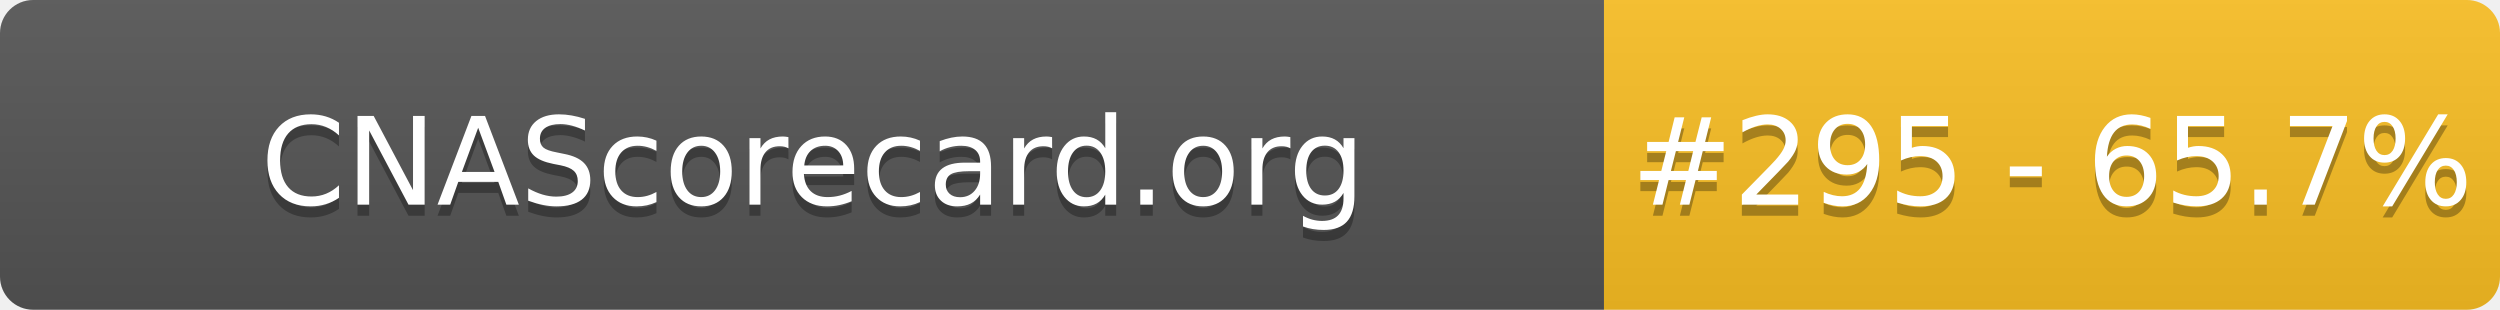
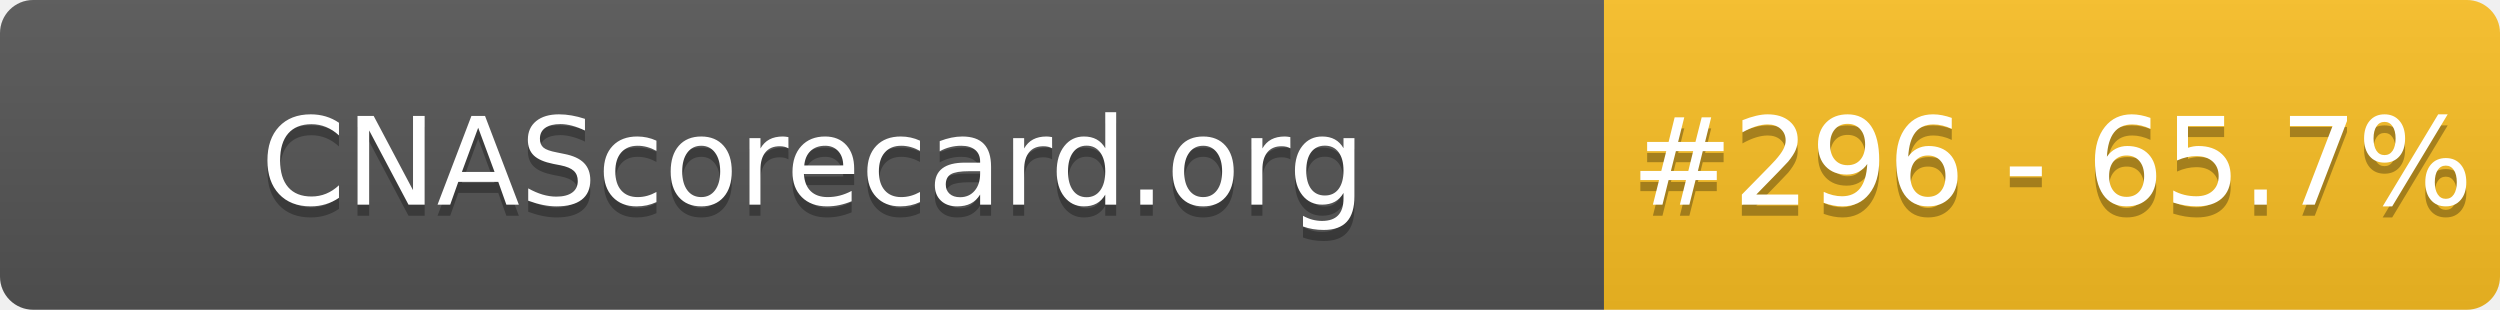
- <svg xmlns="http://www.w3.org/2000/svg" width="226" height="28" role="img" aria-label="CNAScorecard.org: #295 - 65.7%">
+ <svg xmlns="http://www.w3.org/2000/svg" width="226" height="28" role="img" aria-label="CNAScorecard.org: #296 - 65.7%">
  <linearGradient id="s" x2="0" y2="100%">
    <stop offset="0" stop-color="#bbb" stop-opacity=".1" />
    <stop offset="1" stop-opacity=".1" />
  </linearGradient>
  <clipPath id="r">
    <rect width="226" height="28" rx="3" fill="#fff" />
  </clipPath>
  <g clip-path="url(#r)">
    <rect width="145" height="28" fill="#555" />
    <rect x="145" width="81" height="28" fill="#FBBF24" />
    <rect width="226" height="28" fill="url(#s)" />
  </g>
  <g fill="#fff" text-anchor="middle" font-family="Verdana,Geneva,DejaVu Sans,sans-serif" text-rendering="geometricPrecision" font-size="110">
    <text aria-hidden="true" x="735" y="195" fill="#010101" fill-opacity=".3" transform="scale(.1)" textLength="1350">CNAScorecard.org</text>
    <text x="735" y="185" transform="scale(.1)" fill="#fff" textLength="1350">CNAScorecard.org</text>
-     <text aria-hidden="true" x="1855" y="195" fill="#010101" fill-opacity=".3" transform="scale(.1)" textLength="660">#295 - 65.7%</text>
-     <text x="1855" y="185" transform="scale(.1)" fill="#fff" textLength="660">#295 - 65.7%</text>
+     <text aria-hidden="true" x="1855" y="195" fill="#010101" fill-opacity=".3" transform="scale(.1)" textLength="660">#296 - 65.7%</text>
+     <text x="1855" y="185" transform="scale(.1)" fill="#fff" textLength="660">#296 - 65.7%</text>
  </g>
</svg>
